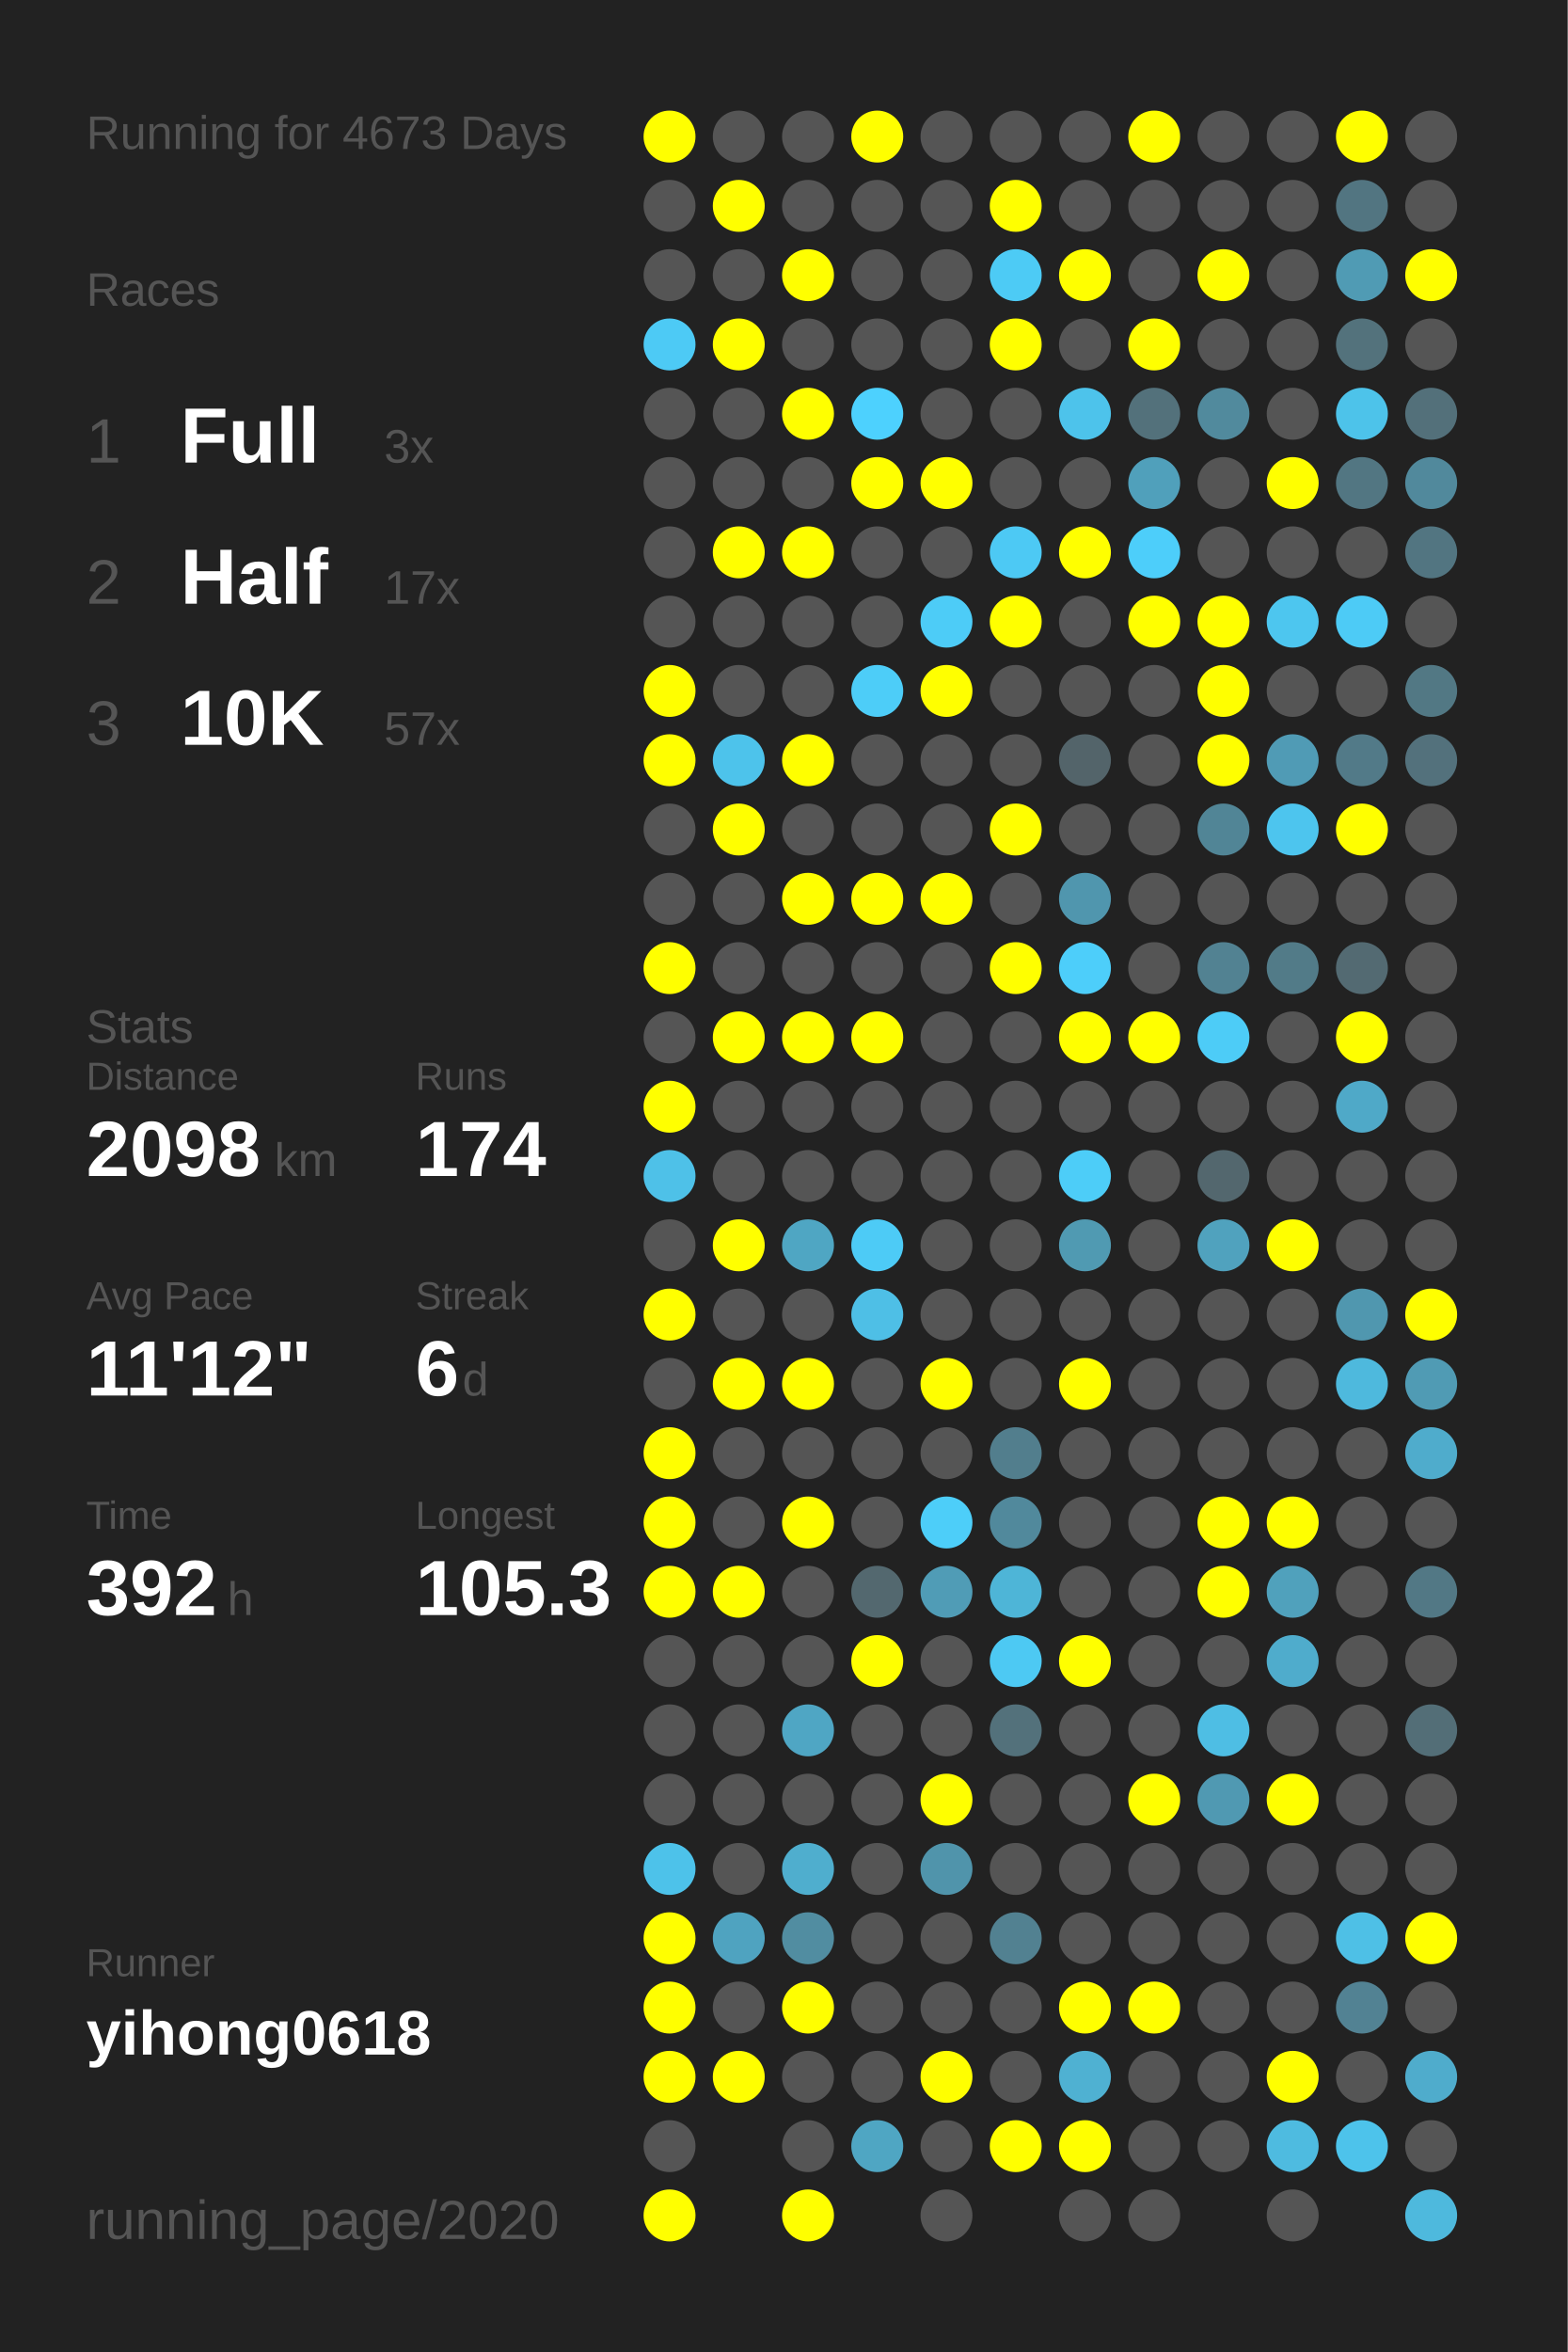
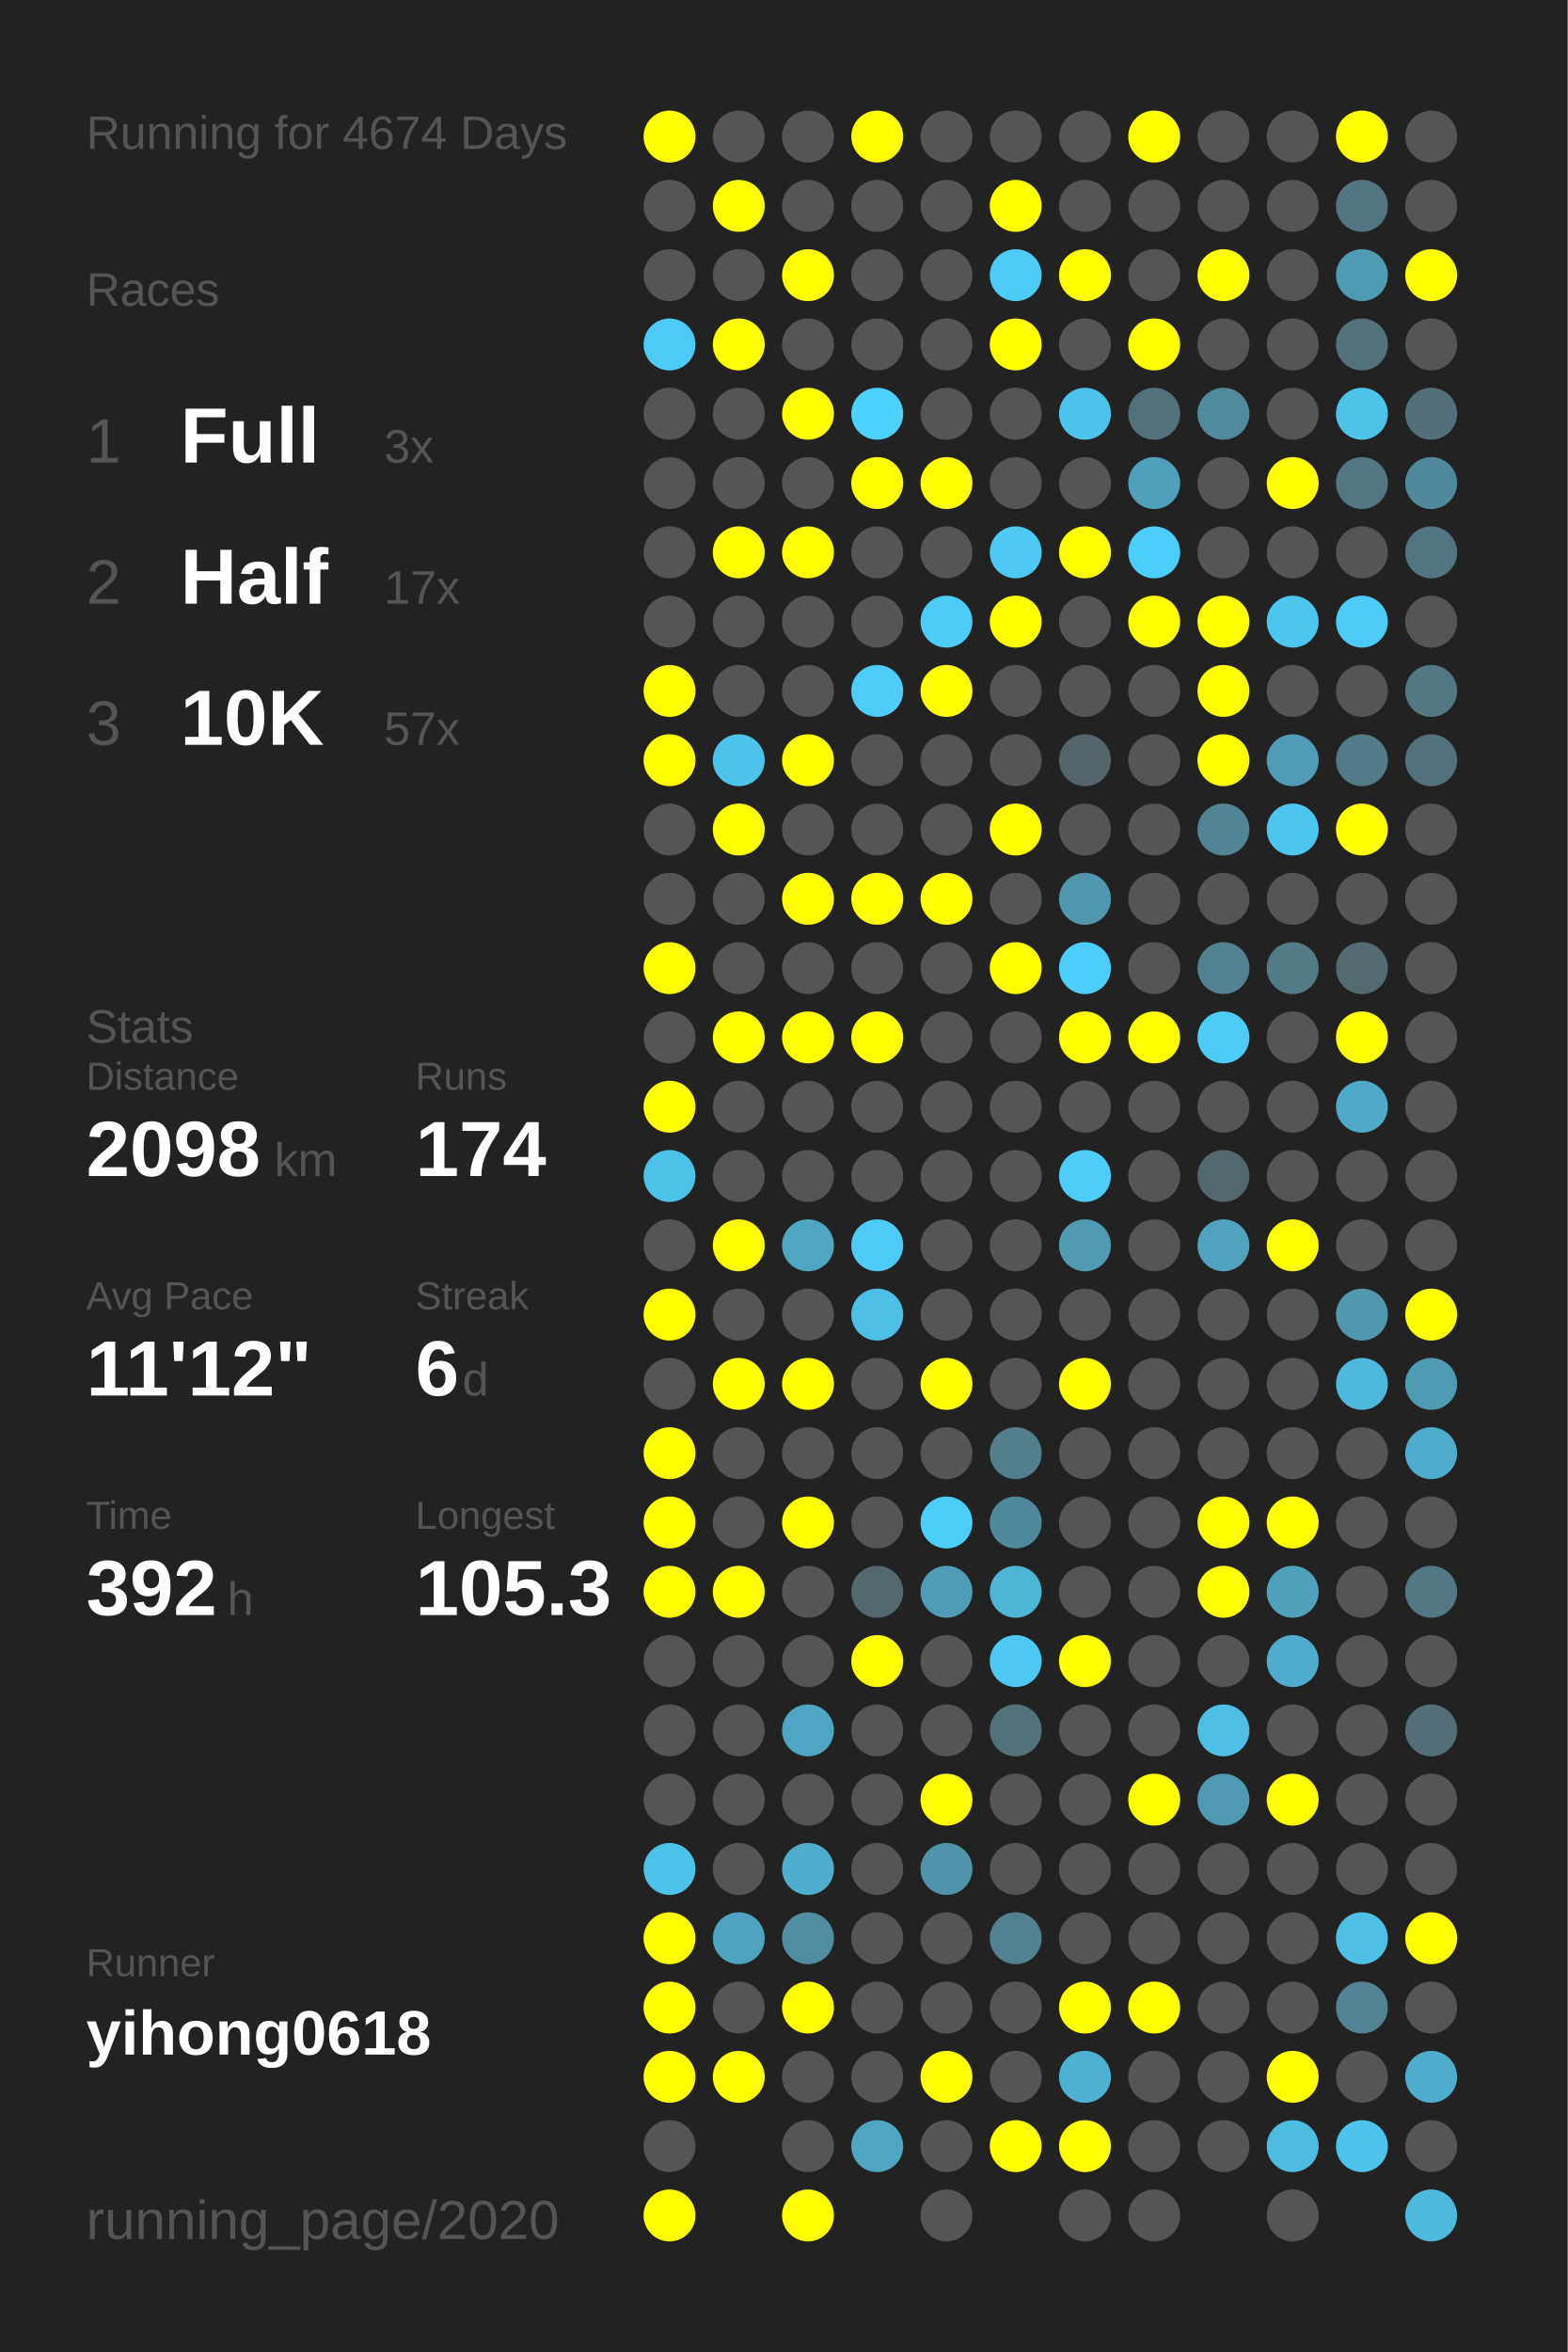
<svg xmlns="http://www.w3.org/2000/svg" baseProfile="full" height="300mm" version="1.1" viewBox="0,0,200,300" width="200mm">
  <defs />
  <rect fill="#222222" height="300" width="200" x="0" y="0" />
-   <text fill="#555555" style="font-size:6px; font-family:Arial;" x="11" y="19">Running for 4673 Days</text>
+   <text fill="#555555" style="font-size:6px; font-family:Arial;" x="11" y="19">Running for 4674 Days</text>
  <text fill="#555555" style="font-size:6px; font-family:Arial;" x="11" y="39">Races</text>
  <text fill="#555555" style="font-size:8px; font-family:Arial;" x="11" y="59">1</text>
  <text fill="#FFFFFF" style="font-size:10px; font-family:Arial; font-weight:bold;" x="23" y="59">Full</text>
  <text fill="#555555" style="font-size:6px; font-family:Arial;" x="49" y="59">3x</text>
  <text fill="#555555" style="font-size:8px; font-family:Arial;" x="11" y="77">2</text>
  <text fill="#FFFFFF" style="font-size:10px; font-family:Arial; font-weight:bold;" x="23" y="77">Half</text>
  <text fill="#555555" style="font-size:6px; font-family:Arial;" x="49" y="77">17x</text>
  <text fill="#555555" style="font-size:8px; font-family:Arial;" x="11" y="95">3</text>
  <text fill="#FFFFFF" style="font-size:10px; font-family:Arial; font-weight:bold;" x="23" y="95">10K</text>
  <text fill="#555555" style="font-size:6px; font-family:Arial;" x="49" y="95">57x</text>
  <text fill="#555555" style="font-size:6px; font-family:Arial;" x="11" y="133">Stats</text>
  <text fill="#555555" style="font-size:5px; font-family:Arial;" x="11" y="139">Distance</text>
  <text fill="#FFFFFF" style="font-size:10px; font-family:Arial; font-weight:bold;" x="11" y="150">2098</text>
  <text fill="#555555" style="font-size:6px; font-family:Arial;" x="35" y="150">km</text>
  <text fill="#555555" style="font-size:5px; font-family:Arial;" x="53" y="139">Runs</text>
  <text fill="#FFFFFF" style="font-size:10px; font-family:Arial; font-weight:bold;" x="53" y="150">174</text>
  <text fill="#555555" style="font-size:5px; font-family:Arial;" x="11" y="167">Avg Pace</text>
  <text fill="#FFFFFF" style="font-size:10px; font-family:Arial; font-weight:bold;" x="11" y="178">11'12"</text>
  <text fill="#555555" style="font-size:5px; font-family:Arial;" x="53" y="167">Streak</text>
  <text fill="#FFFFFF" style="font-size:10px; font-family:Arial; font-weight:bold;" x="53" y="178">6</text>
  <text fill="#555555" style="font-size:6px; font-family:Arial;" x="59" y="178">d</text>
  <text fill="#555555" style="font-size:5px; font-family:Arial;" x="11" y="195">Time</text>
  <text fill="#FFFFFF" style="font-size:10px; font-family:Arial; font-weight:bold;" x="11" y="206">392</text>
  <text fill="#555555" style="font-size:6px; font-family:Arial;" x="29" y="206">h</text>
  <text fill="#555555" style="font-size:5px; font-family:Arial;" x="53" y="195">Longest</text>
  <text fill="#FFFFFF" style="font-size:10px; font-family:Arial; font-weight:bold;" x="53" y="206">105.3</text>
  <text fill="#555555" style="font-size:5px; font-family:Arial;" x="11" y="252.065">Runner</text>
  <text fill="#FFFFFF" style="font-size:8px; font-family:Arial; font-weight:bold;" x="11" y="262.065">yihong0618</text>
  <text fill="#555555" style="font-size:7px; font-family:Arial;" x="11" y="285.581">running_page/2020</text>
  <circle cx="85.417" cy="17.419" fill="#FFFF00" r="3.312" />
  <circle cx="85.417" cy="26.258" fill="#555555" r="3.312" />
  <circle cx="85.417" cy="35.097" fill="#555555" r="3.312" />
  <circle cx="85.417" cy="43.935" fill="#4dcaf5" r="3.312" />
  <circle cx="85.417" cy="52.774" fill="#555555" r="3.312" />
  <circle cx="85.417" cy="61.613" fill="#555555" r="3.312" />
  <circle cx="85.417" cy="70.452" fill="#555555" r="3.312" />
  <circle cx="85.417" cy="79.29" fill="#555555" r="3.312" />
  <circle cx="85.417" cy="88.129" fill="#FFFF00" r="3.312" />
  <circle cx="85.417" cy="96.968" fill="#FFFF00" r="3.312" />
  <circle cx="85.417" cy="105.806" fill="#555555" r="3.312" />
  <circle cx="85.417" cy="114.645" fill="#555555" r="3.312" />
  <circle cx="85.417" cy="123.484" fill="#FFFF00" r="3.312" />
  <circle cx="85.417" cy="132.323" fill="#555555" r="3.312" />
  <circle cx="85.417" cy="141.161" fill="#FFFF00" r="3.312" />
  <circle cx="85.417" cy="150" fill="#4ec1e8" r="3.312" />
  <circle cx="85.417" cy="158.839" fill="#555555" r="3.312" />
  <circle cx="85.417" cy="167.677" fill="#FFFF00" r="3.312" />
  <circle cx="85.417" cy="176.516" fill="#555555" r="3.312" />
  <circle cx="85.417" cy="185.355" fill="#FFFF00" r="3.312" />
  <circle cx="85.417" cy="194.194" fill="#FFFF00" r="3.312" />
  <circle cx="85.417" cy="203.032" fill="#FFFF00" r="3.312" />
  <circle cx="85.417" cy="211.871" fill="#555555" r="3.312" />
  <circle cx="85.417" cy="220.71" fill="#555555" r="3.312" />
  <circle cx="85.417" cy="229.548" fill="#555555" r="3.312" />
  <circle cx="85.417" cy="238.387" fill="#4dc2ea" r="3.312" />
  <circle cx="85.417" cy="247.226" fill="#FFFF00" r="3.312" />
  <circle cx="85.417" cy="256.065" fill="#FFFF00" r="3.312" />
  <circle cx="85.417" cy="264.903" fill="#FFFF00" r="3.312" />
  <circle cx="85.417" cy="273.742" fill="#555555" r="3.312" />
  <circle cx="85.417" cy="282.581" fill="#FFFF00" r="3.312" />
  <circle cx="94.25" cy="17.419" fill="#555555" r="3.312" />
  <circle cx="94.25" cy="26.258" fill="#FFFF00" r="3.312" />
  <circle cx="94.25" cy="35.097" fill="#555555" r="3.312" />
  <circle cx="94.25" cy="43.935" fill="#FFFF00" r="3.312" />
  <circle cx="94.25" cy="52.774" fill="#555555" r="3.312" />
  <circle cx="94.25" cy="61.613" fill="#555555" r="3.312" />
  <circle cx="94.25" cy="70.452" fill="#FFFF00" r="3.312" />
  <circle cx="94.25" cy="79.29" fill="#555555" r="3.312" />
  <circle cx="94.25" cy="88.129" fill="#555555" r="3.312" />
  <circle cx="94.25" cy="96.968" fill="#4dc3eb" r="3.312" />
  <circle cx="94.25" cy="105.806" fill="#FFFF00" r="3.312" />
  <circle cx="94.25" cy="114.645" fill="#555555" r="3.312" />
  <circle cx="94.25" cy="123.484" fill="#555555" r="3.312" />
  <circle cx="94.25" cy="132.323" fill="#FFFF00" r="3.312" />
  <circle cx="94.25" cy="141.161" fill="#555555" r="3.312" />
  <circle cx="94.25" cy="150" fill="#555555" r="3.312" />
  <circle cx="94.25" cy="158.839" fill="#FFFF00" r="3.312" />
  <circle cx="94.25" cy="167.677" fill="#555555" r="3.312" />
  <circle cx="94.25" cy="176.516" fill="#FFFF00" r="3.312" />
  <circle cx="94.25" cy="185.355" fill="#555555" r="3.312" />
  <circle cx="94.25" cy="194.194" fill="#555555" r="3.312" />
  <circle cx="94.25" cy="203.032" fill="#FFFF00" r="3.312" />
  <circle cx="94.25" cy="211.871" fill="#555555" r="3.312" />
  <circle cx="94.25" cy="220.71" fill="#555555" r="3.312" />
  <circle cx="94.25" cy="229.548" fill="#555555" r="3.312" />
  <circle cx="94.25" cy="238.387" fill="#555555" r="3.312" />
  <circle cx="94.25" cy="247.226" fill="#4fa3c0" r="3.312" />
  <circle cx="94.25" cy="256.065" fill="#555555" r="3.312" />
  <circle cx="94.25" cy="264.903" fill="#FFFF00" r="3.312" />
  <circle cx="103.083" cy="17.419" fill="#555555" r="3.312" />
  <circle cx="103.083" cy="26.258" fill="#555555" r="3.312" />
  <circle cx="103.083" cy="35.097" fill="#FFFF00" r="3.312" />
  <circle cx="103.083" cy="43.935" fill="#555555" r="3.312" />
  <circle cx="103.083" cy="52.774" fill="#FFFF00" r="3.312" />
  <circle cx="103.083" cy="61.613" fill="#555555" r="3.312" />
  <circle cx="103.083" cy="70.452" fill="#FFFF00" r="3.312" />
  <circle cx="103.083" cy="79.29" fill="#555555" r="3.312" />
  <circle cx="103.083" cy="88.129" fill="#555555" r="3.312" />
  <circle cx="103.083" cy="96.968" fill="#FFFF00" r="3.312" />
  <circle cx="103.083" cy="105.806" fill="#555555" r="3.312" />
  <circle cx="103.083" cy="114.645" fill="#FFFF00" r="3.312" />
  <circle cx="103.083" cy="123.484" fill="#555555" r="3.312" />
  <circle cx="103.083" cy="132.323" fill="#FFFF00" r="3.312" />
  <circle cx="103.083" cy="141.161" fill="#555555" r="3.312" />
  <circle cx="103.083" cy="150" fill="#555555" r="3.312" />
  <circle cx="103.083" cy="158.839" fill="#4fa6c3" r="3.312" />
  <circle cx="103.083" cy="167.677" fill="#555555" r="3.312" />
  <circle cx="103.083" cy="176.516" fill="#FFFF00" r="3.312" />
  <circle cx="103.083" cy="185.355" fill="#555555" r="3.312" />
  <circle cx="103.083" cy="194.194" fill="#FFFF00" r="3.312" />
  <circle cx="103.083" cy="203.032" fill="#555555" r="3.312" />
  <circle cx="103.083" cy="211.871" fill="#555555" r="3.312" />
  <circle cx="103.083" cy="220.71" fill="#4fa6c4" r="3.312" />
  <circle cx="103.083" cy="229.548" fill="#555555" r="3.312" />
  <circle cx="103.083" cy="238.387" fill="#4faece" r="3.312" />
  <circle cx="103.083" cy="247.226" fill="#518da1" r="3.312" />
  <circle cx="103.083" cy="256.065" fill="#FFFF00" r="3.312" />
  <circle cx="103.083" cy="264.903" fill="#555555" r="3.312" />
  <circle cx="103.083" cy="273.742" fill="#555555" r="3.312" />
  <circle cx="103.083" cy="282.581" fill="#FFFF00" r="3.312" />
  <circle cx="111.917" cy="17.419" fill="#FFFF00" r="3.312" />
  <circle cx="111.917" cy="26.258" fill="#555555" r="3.312" />
  <circle cx="111.917" cy="35.097" fill="#555555" r="3.312" />
  <circle cx="111.917" cy="43.935" fill="#555555" r="3.312" />
  <circle cx="111.917" cy="52.774" fill="#4dd1fe" r="3.312" />
  <circle cx="111.917" cy="61.613" fill="#FFFF00" r="3.312" />
  <circle cx="111.917" cy="70.452" fill="#555555" r="3.312" />
  <circle cx="111.917" cy="79.29" fill="#555555" r="3.312" />
  <circle cx="111.917" cy="88.129" fill="#4dcdf8" r="3.312" />
  <circle cx="111.917" cy="96.968" fill="#555555" r="3.312" />
  <circle cx="111.917" cy="105.806" fill="#555555" r="3.312" />
  <circle cx="111.917" cy="114.645" fill="#FFFF00" r="3.312" />
  <circle cx="111.917" cy="123.484" fill="#555555" r="3.312" />
  <circle cx="111.917" cy="132.323" fill="#FFFF00" r="3.312" />
  <circle cx="111.917" cy="141.161" fill="#555555" r="3.312" />
  <circle cx="111.917" cy="150" fill="#555555" r="3.312" />
  <circle cx="111.917" cy="158.839" fill="#4dcbf6" r="3.312" />
  <circle cx="111.917" cy="167.677" fill="#4ebfe6" r="3.312" />
  <circle cx="111.917" cy="176.516" fill="#555555" r="3.312" />
  <circle cx="111.917" cy="185.355" fill="#555555" r="3.312" />
  <circle cx="111.917" cy="194.194" fill="#555555" r="3.312" />
  <circle cx="111.917" cy="203.032" fill="#53686f" r="3.312" />
  <circle cx="111.917" cy="211.871" fill="#FFFF00" r="3.312" />
  <circle cx="111.917" cy="220.71" fill="#555555" r="3.312" />
  <circle cx="111.917" cy="229.548" fill="#555555" r="3.312" />
  <circle cx="111.917" cy="238.387" fill="#555555" r="3.312" />
  <circle cx="111.917" cy="247.226" fill="#555555" r="3.312" />
  <circle cx="111.917" cy="256.065" fill="#555555" r="3.312" />
  <circle cx="111.917" cy="264.903" fill="#555555" r="3.312" />
  <circle cx="111.917" cy="273.742" fill="#4fa6c3" r="3.312" />
  <circle cx="120.75" cy="17.419" fill="#555555" r="3.312" />
  <circle cx="120.75" cy="26.258" fill="#555555" r="3.312" />
  <circle cx="120.75" cy="35.097" fill="#555555" r="3.312" />
  <circle cx="120.75" cy="43.935" fill="#555555" r="3.312" />
  <circle cx="120.75" cy="52.774" fill="#555555" r="3.312" />
  <circle cx="120.75" cy="61.613" fill="#FFFF00" r="3.312" />
  <circle cx="120.75" cy="70.452" fill="#555555" r="3.312" />
  <circle cx="120.75" cy="79.29" fill="#4dccf7" r="3.312" />
  <circle cx="120.75" cy="88.129" fill="#FFFF00" r="3.312" />
  <circle cx="120.75" cy="96.968" fill="#555555" r="3.312" />
  <circle cx="120.75" cy="105.806" fill="#555555" r="3.312" />
  <circle cx="120.75" cy="114.645" fill="#FFFF00" r="3.312" />
  <circle cx="120.75" cy="123.484" fill="#555555" r="3.312" />
  <circle cx="120.75" cy="132.323" fill="#555555" r="3.312" />
  <circle cx="120.75" cy="141.161" fill="#555555" r="3.312" />
  <circle cx="120.75" cy="150" fill="#555555" r="3.312" />
  <circle cx="120.75" cy="158.839" fill="#555555" r="3.312" />
  <circle cx="120.75" cy="167.677" fill="#555555" r="3.312" />
  <circle cx="120.75" cy="176.516" fill="#FFFF00" r="3.312" />
  <circle cx="120.75" cy="185.355" fill="#555555" r="3.312" />
  <circle cx="120.75" cy="194.194" fill="#4dcef9" r="3.312" />
  <circle cx="120.75" cy="203.032" fill="#509cb6" r="3.312" />
  <circle cx="120.75" cy="211.871" fill="#555555" r="3.312" />
  <circle cx="120.75" cy="220.71" fill="#555555" r="3.312" />
  <circle cx="120.75" cy="229.548" fill="#FFFF00" r="3.312" />
  <circle cx="120.75" cy="238.387" fill="#5094ab" r="3.312" />
  <circle cx="120.75" cy="247.226" fill="#555555" r="3.312" />
  <circle cx="120.75" cy="256.065" fill="#555555" r="3.312" />
  <circle cx="120.75" cy="264.903" fill="#FFFF00" r="3.312" />
  <circle cx="120.75" cy="273.742" fill="#555555" r="3.312" />
  <circle cx="120.75" cy="282.581" fill="#555555" r="3.312" />
  <circle cx="129.583" cy="17.419" fill="#555555" r="3.312" />
  <circle cx="129.583" cy="26.258" fill="#FFFF00" r="3.312" />
  <circle cx="129.583" cy="35.097" fill="#4dcbf5" r="3.312" />
  <circle cx="129.583" cy="43.935" fill="#FFFF00" r="3.312" />
  <circle cx="129.583" cy="52.774" fill="#555555" r="3.312" />
  <circle cx="129.583" cy="61.613" fill="#555555" r="3.312" />
  <circle cx="129.583" cy="70.452" fill="#4dc9f4" r="3.312" />
  <circle cx="129.583" cy="79.29" fill="#FFFF00" r="3.312" />
  <circle cx="129.583" cy="88.129" fill="#555555" r="3.312" />
  <circle cx="129.583" cy="96.968" fill="#555555" r="3.312" />
  <circle cx="129.583" cy="105.806" fill="#FFFF00" r="3.312" />
  <circle cx="129.583" cy="114.645" fill="#555555" r="3.312" />
  <circle cx="129.583" cy="123.484" fill="#FFFF00" r="3.312" />
  <circle cx="129.583" cy="132.323" fill="#555555" r="3.312" />
  <circle cx="129.583" cy="141.161" fill="#555555" r="3.312" />
  <circle cx="129.583" cy="150" fill="#555555" r="3.312" />
  <circle cx="129.583" cy="158.839" fill="#555555" r="3.312" />
  <circle cx="129.583" cy="167.677" fill="#555555" r="3.312" />
  <circle cx="129.583" cy="176.516" fill="#555555" r="3.312" />
  <circle cx="129.583" cy="185.355" fill="#527e8d" r="3.312" />
  <circle cx="129.583" cy="194.194" fill="#51899c" r="3.312" />
  <circle cx="129.583" cy="203.032" fill="#4eb5d7" r="3.312" />
  <circle cx="129.583" cy="211.871" fill="#4dc9f3" r="3.312" />
  <circle cx="129.583" cy="220.71" fill="#53717b" r="3.312" />
  <circle cx="129.583" cy="229.548" fill="#555555" r="3.312" />
  <circle cx="129.583" cy="238.387" fill="#555555" r="3.312" />
  <circle cx="129.583" cy="247.226" fill="#528191" r="3.312" />
  <circle cx="129.583" cy="256.065" fill="#555555" r="3.312" />
  <circle cx="129.583" cy="264.903" fill="#555555" r="3.312" />
  <circle cx="129.583" cy="273.742" fill="#FFFF00" r="3.312" />
  <circle cx="138.417" cy="17.419" fill="#555555" r="3.312" />
  <circle cx="138.417" cy="26.258" fill="#555555" r="3.312" />
  <circle cx="138.417" cy="35.097" fill="#FFFF00" r="3.312" />
  <circle cx="138.417" cy="43.935" fill="#555555" r="3.312" />
  <circle cx="138.417" cy="52.774" fill="#4dc3eb" r="3.312" />
  <circle cx="138.417" cy="61.613" fill="#555555" r="3.312" />
  <circle cx="138.417" cy="70.452" fill="#FFFF00" r="3.312" />
  <circle cx="138.417" cy="79.29" fill="#555555" r="3.312" />
  <circle cx="138.417" cy="88.129" fill="#555555" r="3.312" />
  <circle cx="138.417" cy="96.968" fill="#53646a" r="3.312" />
  <circle cx="138.417" cy="105.806" fill="#555555" r="3.312" />
  <circle cx="138.417" cy="114.645" fill="#5096ae" r="3.312" />
  <circle cx="138.417" cy="123.484" fill="#4dcefa" r="3.312" />
  <circle cx="138.417" cy="132.323" fill="#FFFF00" r="3.312" />
  <circle cx="138.417" cy="141.161" fill="#555555" r="3.312" />
  <circle cx="138.417" cy="150" fill="#4dcdf8" r="3.312" />
  <circle cx="138.417" cy="158.839" fill="#509ab2" r="3.312" />
  <circle cx="138.417" cy="167.677" fill="#555555" r="3.312" />
  <circle cx="138.417" cy="176.516" fill="#FFFF00" r="3.312" />
  <circle cx="138.417" cy="185.355" fill="#555555" r="3.312" />
  <circle cx="138.417" cy="194.194" fill="#555555" r="3.312" />
  <circle cx="138.417" cy="203.032" fill="#555555" r="3.312" />
  <circle cx="138.417" cy="211.871" fill="#FFFF00" r="3.312" />
  <circle cx="138.417" cy="220.71" fill="#555555" r="3.312" />
  <circle cx="138.417" cy="229.548" fill="#555555" r="3.312" />
  <circle cx="138.417" cy="238.387" fill="#555555" r="3.312" />
  <circle cx="138.417" cy="247.226" fill="#555555" r="3.312" />
  <circle cx="138.417" cy="256.065" fill="#FFFF00" r="3.312" />
  <circle cx="138.417" cy="264.903" fill="#4fb1d2" r="3.312" />
  <circle cx="138.417" cy="273.742" fill="#FFFF00" r="3.312" />
  <circle cx="138.417" cy="282.581" fill="#555555" r="3.312" />
  <circle cx="147.25" cy="17.419" fill="#FFFF00" r="3.312" />
  <circle cx="147.25" cy="26.258" fill="#555555" r="3.312" />
  <circle cx="147.25" cy="35.097" fill="#555555" r="3.312" />
  <circle cx="147.25" cy="43.935" fill="#FFFF00" r="3.312" />
  <circle cx="147.25" cy="52.774" fill="#53717b" r="3.312" />
  <circle cx="147.25" cy="61.613" fill="#50a0bb" r="3.312" />
  <circle cx="147.25" cy="70.452" fill="#4dcefa" r="3.312" />
  <circle cx="147.25" cy="79.29" fill="#FFFF00" r="3.312" />
  <circle cx="147.25" cy="88.129" fill="#555555" r="3.312" />
  <circle cx="147.25" cy="96.968" fill="#555555" r="3.312" />
  <circle cx="147.25" cy="105.806" fill="#555555" r="3.312" />
  <circle cx="147.25" cy="114.645" fill="#555555" r="3.312" />
  <circle cx="147.25" cy="123.484" fill="#555555" r="3.312" />
  <circle cx="147.25" cy="132.323" fill="#FFFF00" r="3.312" />
  <circle cx="147.25" cy="141.161" fill="#555555" r="3.312" />
  <circle cx="147.25" cy="150" fill="#555555" r="3.312" />
  <circle cx="147.25" cy="158.839" fill="#555555" r="3.312" />
  <circle cx="147.25" cy="167.677" fill="#555555" r="3.312" />
  <circle cx="147.25" cy="176.516" fill="#555555" r="3.312" />
  <circle cx="147.25" cy="185.355" fill="#555555" r="3.312" />
  <circle cx="147.25" cy="194.194" fill="#555555" r="3.312" />
  <circle cx="147.25" cy="203.032" fill="#555555" r="3.312" />
  <circle cx="147.25" cy="211.871" fill="#555555" r="3.312" />
  <circle cx="147.25" cy="220.71" fill="#555555" r="3.312" />
  <circle cx="147.25" cy="229.548" fill="#FFFF00" r="3.312" />
  <circle cx="147.25" cy="238.387" fill="#555555" r="3.312" />
  <circle cx="147.25" cy="247.226" fill="#555555" r="3.312" />
  <circle cx="147.25" cy="256.065" fill="#FFFF00" r="3.312" />
  <circle cx="147.25" cy="264.903" fill="#555555" r="3.312" />
  <circle cx="147.25" cy="273.742" fill="#555555" r="3.312" />
  <circle cx="147.25" cy="282.581" fill="#555555" r="3.312" />
  <circle cx="156.083" cy="17.419" fill="#555555" r="3.312" />
  <circle cx="156.083" cy="26.258" fill="#555555" r="3.312" />
  <circle cx="156.083" cy="35.097" fill="#FFFF00" r="3.312" />
  <circle cx="156.083" cy="43.935" fill="#555555" r="3.312" />
  <circle cx="156.083" cy="52.774" fill="#518a9d" r="3.312" />
  <circle cx="156.083" cy="61.613" fill="#555555" r="3.312" />
  <circle cx="156.083" cy="70.452" fill="#555555" r="3.312" />
  <circle cx="156.083" cy="79.29" fill="#FFFF00" r="3.312" />
  <circle cx="156.083" cy="88.129" fill="#FFFF00" r="3.312" />
  <circle cx="156.083" cy="96.968" fill="#FFFF00" r="3.312" />
  <circle cx="156.083" cy="105.806" fill="#518596" r="3.312" />
  <circle cx="156.083" cy="114.645" fill="#555555" r="3.312" />
  <circle cx="156.083" cy="123.484" fill="#528292" r="3.312" />
  <circle cx="156.083" cy="132.323" fill="#4dccf7" r="3.312" />
  <circle cx="156.083" cy="141.161" fill="#555555" r="3.312" />
  <circle cx="156.083" cy="150" fill="#53676e" r="3.312" />
  <circle cx="156.083" cy="158.839" fill="#50a2be" r="3.312" />
  <circle cx="156.083" cy="167.677" fill="#555555" r="3.312" />
  <circle cx="156.083" cy="176.516" fill="#555555" r="3.312" />
  <circle cx="156.083" cy="185.355" fill="#555555" r="3.312" />
  <circle cx="156.083" cy="194.194" fill="#FFFF00" r="3.312" />
  <circle cx="156.083" cy="203.032" fill="#FFFF00" r="3.312" />
  <circle cx="156.083" cy="211.871" fill="#555555" r="3.312" />
  <circle cx="156.083" cy="220.71" fill="#4ebee4" r="3.312" />
  <circle cx="156.083" cy="229.548" fill="#5099b2" r="3.312" />
  <circle cx="156.083" cy="238.387" fill="#555555" r="3.312" />
  <circle cx="156.083" cy="247.226" fill="#555555" r="3.312" />
  <circle cx="156.083" cy="256.065" fill="#555555" r="3.312" />
  <circle cx="156.083" cy="264.903" fill="#555555" r="3.312" />
  <circle cx="156.083" cy="273.742" fill="#555555" r="3.312" />
  <circle cx="164.917" cy="17.419" fill="#555555" r="3.312" />
  <circle cx="164.917" cy="26.258" fill="#555555" r="3.312" />
  <circle cx="164.917" cy="35.097" fill="#555555" r="3.312" />
  <circle cx="164.917" cy="43.935" fill="#555555" r="3.312" />
  <circle cx="164.917" cy="52.774" fill="#555555" r="3.312" />
  <circle cx="164.917" cy="61.613" fill="#FFFF00" r="3.312" />
  <circle cx="164.917" cy="70.452" fill="#555555" r="3.312" />
  <circle cx="164.917" cy="79.29" fill="#4dc6ef" r="3.312" />
  <circle cx="164.917" cy="88.129" fill="#555555" r="3.312" />
  <circle cx="164.917" cy="96.968" fill="#509bb5" r="3.312" />
  <circle cx="164.917" cy="105.806" fill="#4dc5ee" r="3.312" />
  <circle cx="164.917" cy="114.645" fill="#555555" r="3.312" />
  <circle cx="164.917" cy="123.484" fill="#527b88" r="3.312" />
  <circle cx="164.917" cy="132.323" fill="#555555" r="3.312" />
  <circle cx="164.917" cy="141.161" fill="#555555" r="3.312" />
  <circle cx="164.917" cy="150" fill="#555555" r="3.312" />
  <circle cx="164.917" cy="158.839" fill="#FFFF00" r="3.312" />
  <circle cx="164.917" cy="167.677" fill="#555555" r="3.312" />
  <circle cx="164.917" cy="176.516" fill="#555555" r="3.312" />
  <circle cx="164.917" cy="185.355" fill="#555555" r="3.312" />
  <circle cx="164.917" cy="194.194" fill="#FFFF00" r="3.312" />
  <circle cx="164.917" cy="203.032" fill="#50a1bc" r="3.312" />
  <circle cx="164.917" cy="211.871" fill="#4faccc" r="3.312" />
  <circle cx="164.917" cy="220.71" fill="#555555" r="3.312" />
  <circle cx="164.917" cy="229.548" fill="#FFFF00" r="3.312" />
  <circle cx="164.917" cy="238.387" fill="#555555" r="3.312" />
  <circle cx="164.917" cy="247.226" fill="#555555" r="3.312" />
  <circle cx="164.917" cy="256.065" fill="#555555" r="3.312" />
  <circle cx="164.917" cy="264.903" fill="#FFFF00" r="3.312" />
  <circle cx="164.917" cy="273.742" fill="#4ebbe0" r="3.312" />
  <circle cx="164.917" cy="282.581" fill="#555555" r="3.312" />
  <circle cx="173.75" cy="17.419" fill="#FFFF00" r="3.312" />
  <circle cx="173.75" cy="26.258" fill="#527581" r="3.312" />
  <circle cx="173.75" cy="35.097" fill="#509bb4" r="3.312" />
  <circle cx="173.75" cy="43.935" fill="#53727c" r="3.312" />
  <circle cx="173.75" cy="52.774" fill="#4dc3ea" r="3.312" />
  <circle cx="173.75" cy="61.613" fill="#527682" r="3.312" />
  <circle cx="173.75" cy="70.452" fill="#555555" r="3.312" />
  <circle cx="173.75" cy="79.29" fill="#4dcbf6" r="3.312" />
  <circle cx="173.75" cy="88.129" fill="#555555" r="3.312" />
  <circle cx="173.75" cy="96.968" fill="#527a88" r="3.312" />
  <circle cx="173.75" cy="105.806" fill="#FFFF00" r="3.312" />
  <circle cx="173.75" cy="114.645" fill="#555555" r="3.312" />
  <circle cx="173.75" cy="123.484" fill="#536a72" r="3.312" />
  <circle cx="173.75" cy="132.323" fill="#FFFF00" r="3.312" />
  <circle cx="173.75" cy="141.161" fill="#4fa9c8" r="3.312" />
  <circle cx="173.75" cy="150" fill="#555555" r="3.312" />
  <circle cx="173.75" cy="158.839" fill="#555555" r="3.312" />
  <circle cx="173.75" cy="167.677" fill="#5097af" r="3.312" />
  <circle cx="173.75" cy="176.516" fill="#4eb9dd" r="3.312" />
  <circle cx="173.75" cy="185.355" fill="#555555" r="3.312" />
  <circle cx="173.75" cy="194.194" fill="#555555" r="3.312" />
  <circle cx="173.75" cy="203.032" fill="#555555" r="3.312" />
  <circle cx="173.75" cy="211.871" fill="#555555" r="3.312" />
  <circle cx="173.75" cy="220.71" fill="#555555" r="3.312" />
  <circle cx="173.75" cy="229.548" fill="#555555" r="3.312" />
  <circle cx="173.75" cy="238.387" fill="#555555" r="3.312" />
  <circle cx="173.75" cy="247.226" fill="#4ec0e6" r="3.312" />
  <circle cx="173.75" cy="256.065" fill="#528293" r="3.312" />
  <circle cx="173.75" cy="264.903" fill="#555555" r="3.312" />
  <circle cx="173.75" cy="273.742" fill="#4dc3eb" r="3.312" />
  <circle cx="182.583" cy="17.419" fill="#555555" r="3.312" />
  <circle cx="182.583" cy="26.258" fill="#555555" r="3.312" />
  <circle cx="182.583" cy="35.097" fill="#FFFF00" r="3.312" />
  <circle cx="182.583" cy="43.935" fill="#555555" r="3.312" />
  <circle cx="182.583" cy="52.774" fill="#53707a" r="3.312" />
  <circle cx="182.583" cy="61.613" fill="#51899c" r="3.312" />
  <circle cx="182.583" cy="70.452" fill="#527581" r="3.312" />
  <circle cx="182.583" cy="79.29" fill="#555555" r="3.312" />
  <circle cx="182.583" cy="88.129" fill="#527884" r="3.312" />
  <circle cx="182.583" cy="96.968" fill="#53717c" r="3.312" />
  <circle cx="182.583" cy="105.806" fill="#555555" r="3.312" />
  <circle cx="182.583" cy="114.645" fill="#555555" r="3.312" />
  <circle cx="182.583" cy="123.484" fill="#555555" r="3.312" />
  <circle cx="182.583" cy="132.323" fill="#555555" r="3.312" />
  <circle cx="182.583" cy="141.161" fill="#555555" r="3.312" />
  <circle cx="182.583" cy="150" fill="#555555" r="3.312" />
  <circle cx="182.583" cy="158.839" fill="#555555" r="3.312" />
  <circle cx="182.583" cy="167.677" fill="#FFFF00" r="3.312" />
  <circle cx="182.583" cy="176.516" fill="#509bb4" r="3.312" />
  <circle cx="182.583" cy="185.355" fill="#4faccc" r="3.312" />
  <circle cx="182.583" cy="194.194" fill="#555555" r="3.312" />
  <circle cx="182.583" cy="203.032" fill="#527885" r="3.312" />
  <circle cx="182.583" cy="211.871" fill="#555555" r="3.312" />
  <circle cx="182.583" cy="220.71" fill="#536e77" r="3.312" />
  <circle cx="182.583" cy="229.548" fill="#555555" r="3.312" />
  <circle cx="182.583" cy="238.387" fill="#555555" r="3.312" />
  <circle cx="182.583" cy="247.226" fill="#FFFF00" r="3.312" />
  <circle cx="182.583" cy="256.065" fill="#555555" r="3.312" />
  <circle cx="182.583" cy="264.903" fill="#4faccc" r="3.312" />
  <circle cx="182.583" cy="273.742" fill="#555555" r="3.312" />
  <circle cx="182.583" cy="282.581" fill="#4eb9dd" r="3.312" />
</svg>
